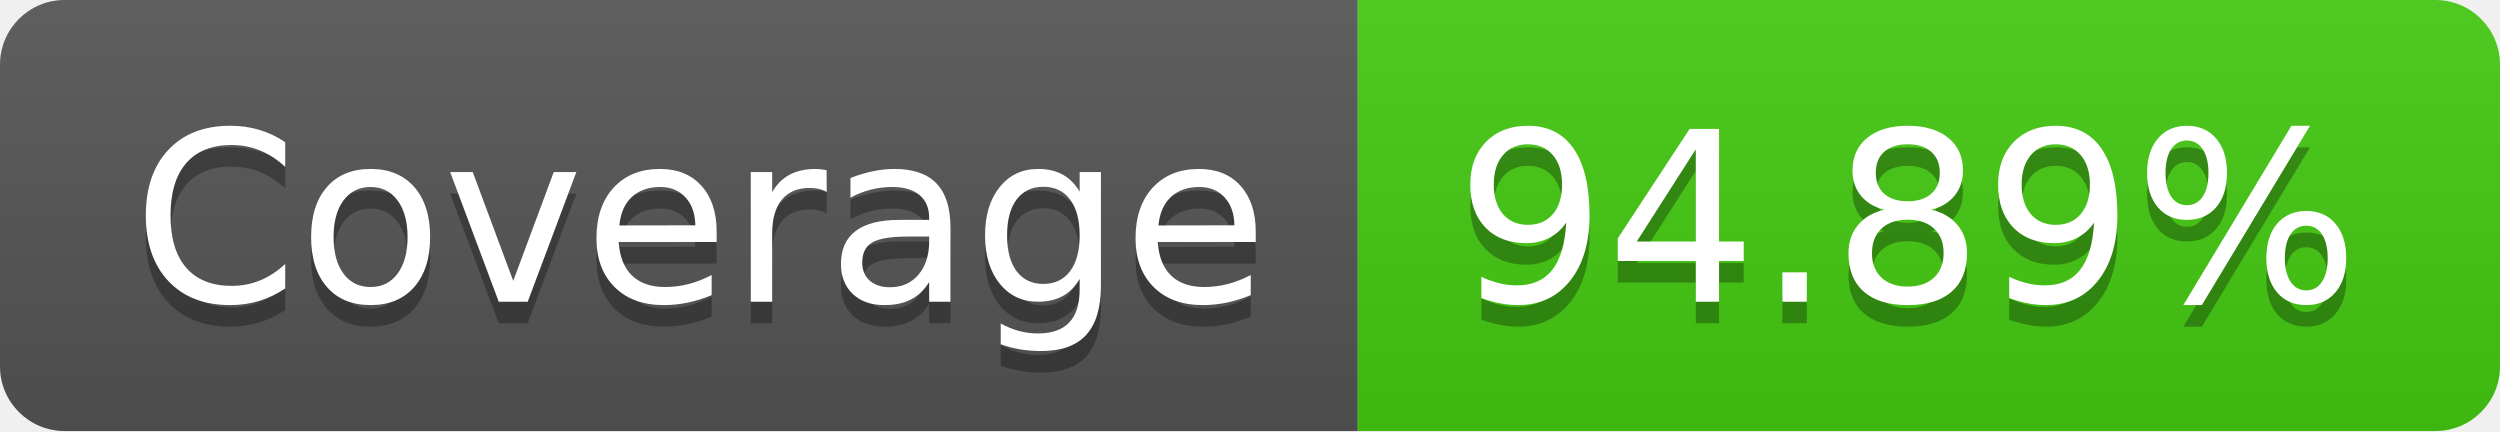
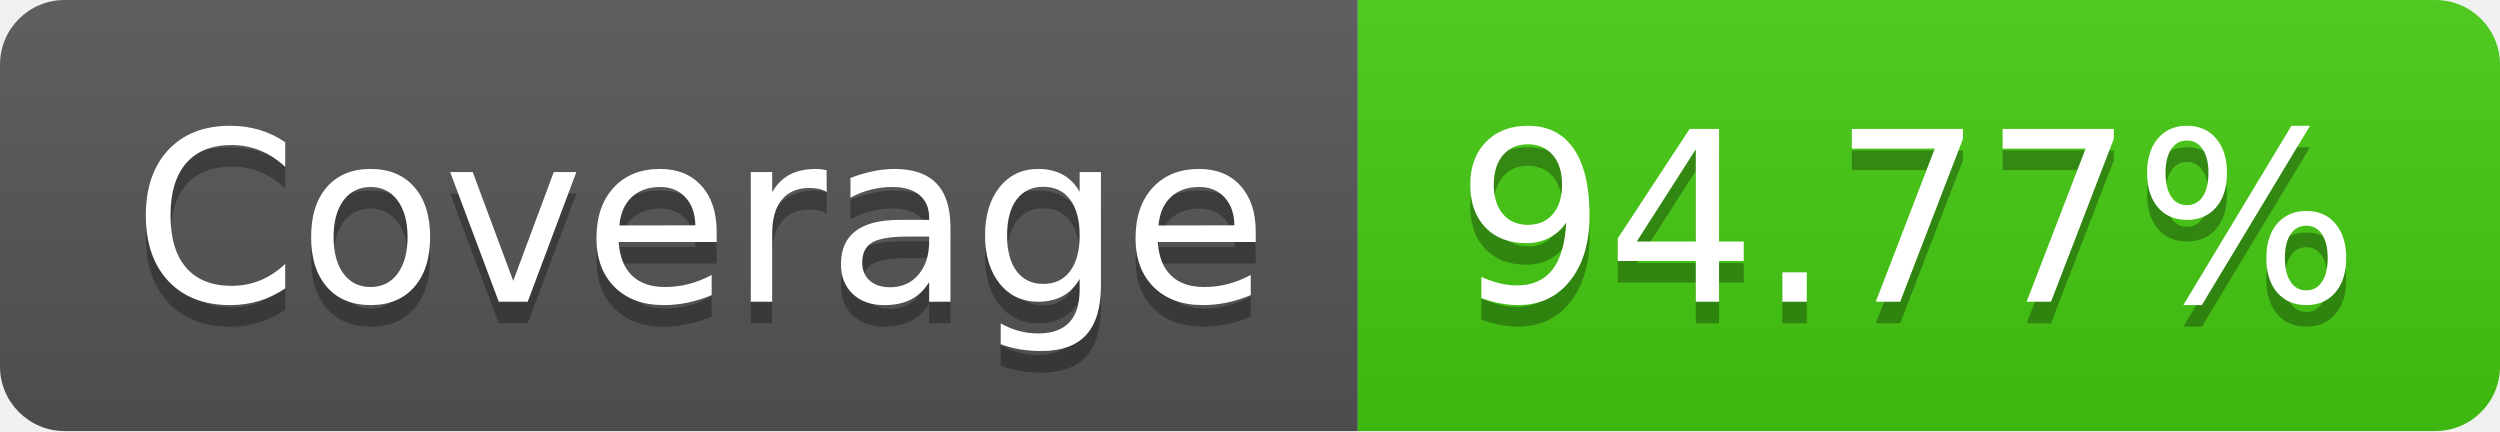
- <svg xmlns="http://www.w3.org/2000/svg" width="116" height="20" role="img" aria-label="Coverage: 94.89%">
+ <svg xmlns="http://www.w3.org/2000/svg" width="116" height="20" role="img" aria-label="Coverage: 94.77%">
  <linearGradient id="s" x2="0" y2="100%">
    <stop offset="0" stop-color="#bbb" stop-opacity=".1" />
    <stop offset="1" stop-opacity=".1" />
  </linearGradient>
  <clipPath id="r">
    <rect width="116" height="20" rx="3" fill="#fff" />
  </clipPath>
  <g clip-path="url(#r)">
    <rect width="63" height="20" fill="#555" />
    <rect x="63" width="53" height="20" fill="#4c1" />
    <rect width="116" height="20" fill="url(#s)" />
  </g>
  <g fill="#fff" text-anchor="middle" font-family="Verdana,Geneva,DejaVu Sans,sans-serif" text-rendering="geometricPrecision" font-size="110">
    <text aria-hidden="true" x="325" y="150" fill="#010101" fill-opacity=".3" transform="scale(.1)" textLength="530">Coverage</text>
    <text x="325" y="140" transform="scale(.1)" fill="#fff" textLength="530">Coverage</text>
-     <text aria-hidden="true" x="885" y="150" fill="#010101" fill-opacity=".3" transform="scale(.1)" textLength="430">94.89%</text>
-     <text x="885" y="140" transform="scale(.1)" fill="#fff" textLength="430">94.89%</text>
+     <text aria-hidden="true" x="885" y="150" fill="#010101" fill-opacity=".3" transform="scale(.1)" textLength="430">94.77%</text>
+     <text x="885" y="140" transform="scale(.1)" fill="#fff" textLength="430">94.77%</text>
  </g>
</svg>
